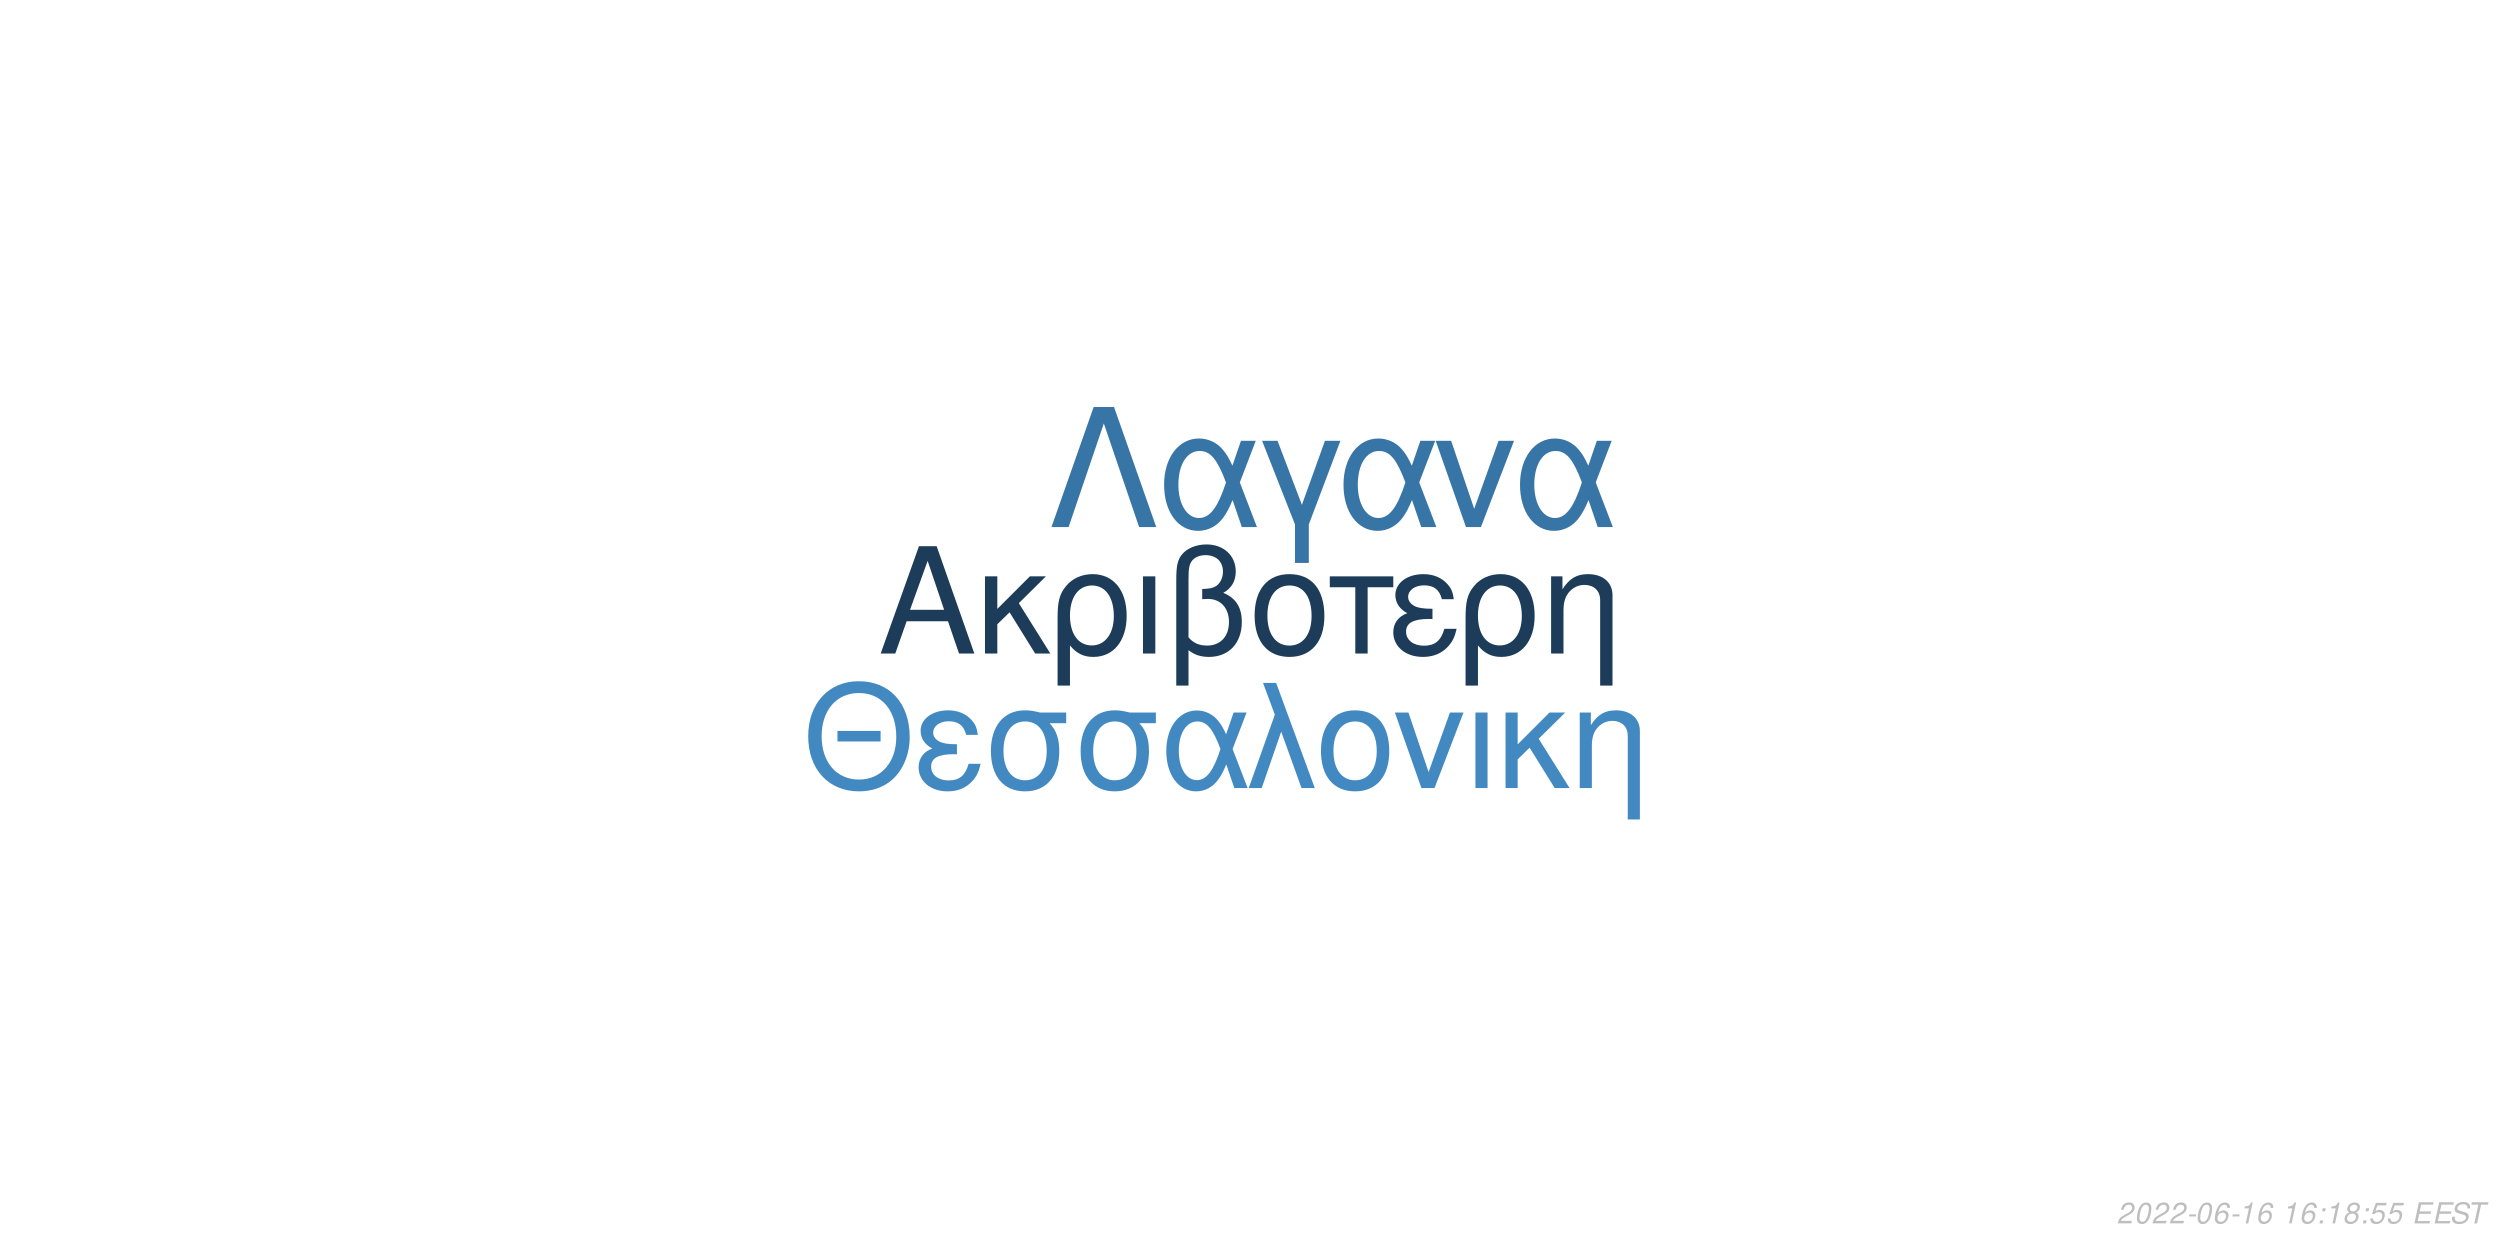
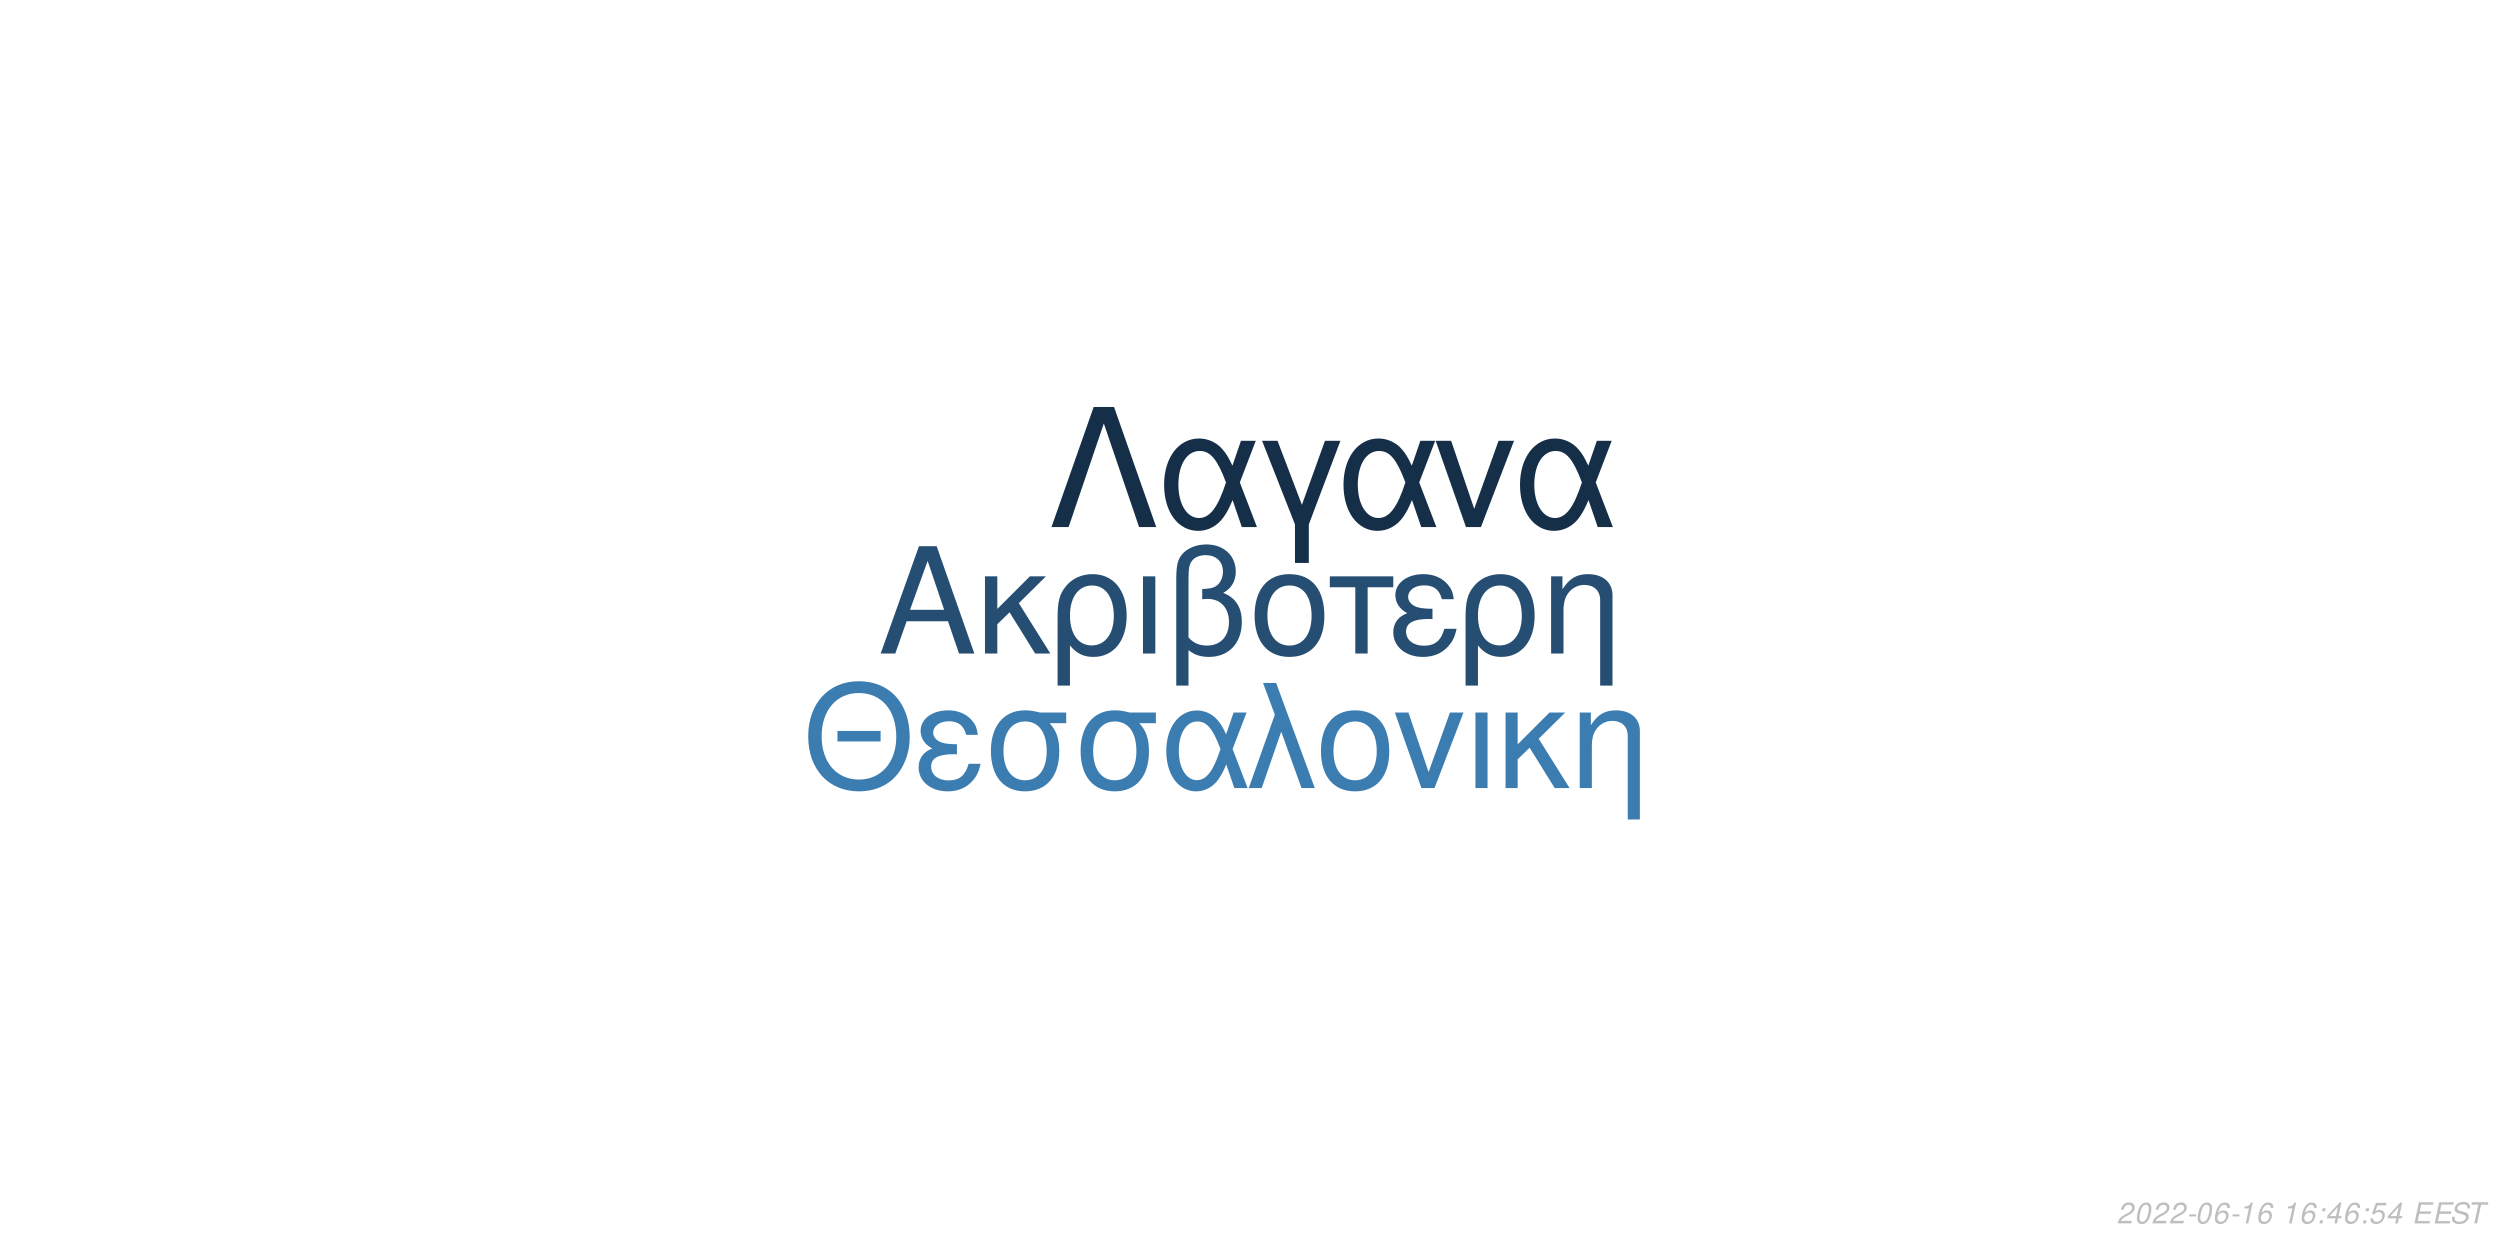
<svg xmlns="http://www.w3.org/2000/svg" xmlns:xlink="http://www.w3.org/1999/xlink" width="864pt" height="432pt" viewBox="0 0 864 432" version="1.1">
  <defs>
    <g>
      <symbol overflow="visible" id="glyph0-0">
        <path style="stroke:none;" d="" />
      </symbol>
      <symbol overflow="visible" id="glyph0-1">
        <path style="stroke:none;" d="M 24.125 -11.141 L 27.938 0 L 33.234 0 L 20.203 -37.094 L 14.094 -37.094 L 0.859 0 L 5.906 0 L 9.828 -11.141 Z M 22.797 -15.109 L 11 -15.109 L 17.094 -32.016 Z M 22.797 -15.109 " />
      </symbol>
      <symbol overflow="visible" id="glyph0-2">
        <path style="stroke:none;" d="M 7.172 -15.422 L 7.172 -26.672 L 2.906 -26.672 L 2.906 0 L 7.172 0 L 7.172 -10.125 L 11.406 -14.25 L 20.25 0 L 25.5 0 L 14.609 -17.406 L 23.969 -26.672 L 18.422 -26.672 Z M 7.172 -15.422 " />
      </symbol>
      <symbol overflow="visible" id="glyph0-3">
        <path style="stroke:none;" d="M 3 11.094 L 7.281 11.094 L 7.281 -2.797 C 9.516 -0.047 11.953 1.172 15.375 1.172 C 22.344 1.172 26.875 -4.422 26.875 -13.031 C 26.875 -21.891 22.297 -27.438 15.062 -27.438 C 11.297 -27.438 7.984 -25.906 5.797 -23.156 C 3.672 -20.516 3 -17.969 3 -12.359 Z M 14.906 -23.516 C 19.547 -23.516 22.438 -19.438 22.438 -12.922 C 22.438 -6.812 19.391 -2.797 14.812 -2.797 C 10.172 -2.797 7.281 -6.766 7.281 -13.125 C 7.281 -19.484 10.234 -23.516 14.906 -23.516 Z M 14.906 -23.516 " />
      </symbol>
      <symbol overflow="visible" id="glyph0-4">
        <path style="stroke:none;" d="M 3.516 0 L 7.781 0 L 7.781 -26.672 L 3.516 -26.672 Z M 3.516 0 " />
      </symbol>
      <symbol overflow="visible" id="glyph0-5">
        <path style="stroke:none;" d="M 4.016 11.094 L 8.25 11.094 L 8.25 -1.172 C 10.172 0.406 12.422 1.172 15.312 1.172 C 22.188 1.172 26.672 -3.609 26.672 -10.891 C 26.672 -15.984 24.578 -19.234 20.25 -20.969 C 23.109 -22.547 24.578 -25.031 24.578 -28.344 C 24.578 -33.844 20.406 -37.703 14.453 -37.703 C 10.938 -37.703 7.734 -36.391 6 -34.25 C 4.484 -32.422 4.016 -30.328 4.016 -25.391 Z M 8.25 -25.656 C 8.25 -29.359 8.5 -30.844 9.469 -32.062 C 10.375 -33.281 12.156 -34 14.094 -34 C 17.812 -34 20.156 -31.812 20.156 -28.297 C 20.156 -25.953 18.984 -23.812 17.297 -23.047 C 16.281 -22.547 15.469 -22.438 12.984 -22.297 L 12.984 -18.781 C 13.734 -18.828 14.344 -18.875 14.969 -18.875 C 19.344 -18.875 22.234 -15.719 22.234 -10.891 C 22.234 -5.906 19.281 -2.75 14.656 -2.75 C 11.953 -2.75 9.922 -3.609 8.25 -5.594 Z M 8.25 -25.656 " />
      </symbol>
      <symbol overflow="visible" id="glyph0-6">
        <path style="stroke:none;" d="M 14.094 -27.438 C 6.562 -27.438 2.094 -22.094 2.094 -13.125 C 2.094 -4.125 6.562 1.172 14.141 1.172 C 21.672 1.172 26.203 -4.172 26.203 -12.922 C 26.203 -22.188 21.828 -27.438 14.094 -27.438 Z M 14.141 -23.516 C 18.938 -23.516 21.781 -19.594 21.781 -12.984 C 21.781 -6.672 18.828 -2.75 14.141 -2.75 C 9.422 -2.75 6.516 -6.672 6.516 -13.125 C 6.516 -19.594 9.422 -23.516 14.141 -23.516 Z M 14.141 -23.516 " />
      </symbol>
      <symbol overflow="visible" id="glyph0-7">
        <path style="stroke:none;" d="M 7.891 0 L 12.156 0 L 12.156 -22.906 L 21.016 -22.906 L 21.016 -26.672 L -0.922 -26.672 L -0.922 -22.906 L 7.891 -22.906 Z M 7.891 0 " />
      </symbol>
      <symbol overflow="visible" id="glyph0-8">
        <path style="stroke:none;" d="M 14.562 -15.469 C 11.344 -15.469 9.562 -15.781 8.297 -16.438 C 6.922 -17.203 6.156 -18.328 6.156 -19.547 C 6.156 -21.891 8.453 -23.562 11.656 -23.562 C 15.062 -23.562 16.953 -22.094 17.812 -18.781 L 21.938 -18.781 C 21.578 -21.266 21.062 -22.5 19.797 -23.922 C 17.812 -26.203 14.906 -27.438 11.453 -27.438 C 5.797 -27.438 1.734 -24.375 1.734 -20.203 C 1.734 -17.609 3.156 -15.375 5.859 -13.938 C 2.797 -12.875 1.016 -10.484 1.016 -7.328 C 1.016 -2.391 5.297 1.172 11.25 1.172 C 14.969 1.172 17.906 -0.109 20.156 -2.641 C 21.578 -4.328 22.297 -5.797 22.906 -8.547 L 18.672 -8.547 C 17.5 -4.422 15.422 -2.703 11.609 -2.703 C 7.938 -2.703 5.438 -4.688 5.438 -7.578 C 5.438 -10.578 7.938 -11.953 13.484 -11.953 C 13.641 -11.953 14.094 -11.953 14.562 -11.906 Z M 14.562 -15.469 " />
      </symbol>
      <symbol overflow="visible" id="glyph0-9">
        <path style="stroke:none;" d="M 3.562 -26.672 L 3.562 0 L 7.844 0 L 7.844 -14.703 C 7.844 -17.906 8.5 -19.891 10.031 -21.531 C 11.406 -22.953 13.188 -23.719 15.062 -23.719 C 18.375 -23.719 20.516 -21.672 20.516 -18.469 L 20.516 11.094 L 24.781 11.094 L 24.781 -20.156 C 24.781 -24.578 21.469 -27.438 16.328 -27.438 C 12.359 -27.438 9.828 -25.906 7.484 -22.188 L 7.484 -26.672 Z M 3.562 -26.672 " />
      </symbol>
      <symbol overflow="visible" id="glyph1-0">
        <path style="stroke:none;" d="" />
      </symbol>
      <symbol overflow="visible" id="glyph1-1">
        <path style="stroke:none;" d="M 26.859 -19.734 L 11.953 -19.734 L 11.953 -16.094 L 26.859 -16.094 Z M 19.328 -36.922 C 8.922 -36.922 1.844 -29.25 1.844 -17.891 C 1.844 -6.484 8.875 1.141 19.391 1.141 C 23.812 1.141 27.703 -0.203 30.641 -2.688 C 34.578 -6.031 36.922 -11.656 36.922 -17.594 C 36.922 -29.297 30 -36.922 19.328 -36.922 Z M 19.328 -32.844 C 27.203 -32.844 32.281 -26.906 32.281 -17.688 C 32.281 -8.922 27.062 -2.938 19.391 -2.938 C 11.609 -2.938 6.484 -8.922 6.484 -17.891 C 6.484 -26.859 11.609 -32.844 19.328 -32.844 Z M 19.328 -32.844 " />
      </symbol>
      <symbol overflow="visible" id="glyph1-2">
        <path style="stroke:none;" d="M 14.25 -15.141 C 11.109 -15.141 9.375 -15.453 8.125 -16.094 C 6.781 -16.844 6.031 -17.938 6.031 -19.141 C 6.031 -21.422 8.266 -23.078 11.406 -23.078 C 14.75 -23.078 16.594 -21.625 17.438 -18.391 L 21.469 -18.391 C 21.125 -20.828 20.625 -22.031 19.391 -23.422 C 17.438 -25.656 14.594 -26.859 11.219 -26.859 C 5.688 -26.859 1.688 -23.875 1.688 -19.781 C 1.688 -17.234 3.094 -15.047 5.734 -13.656 C 2.734 -12.609 1 -10.266 1 -7.172 C 1 -2.344 5.188 1.141 11.016 1.141 C 14.656 1.141 17.547 -0.094 19.734 -2.594 C 21.125 -4.234 21.828 -5.688 22.422 -8.375 L 18.281 -8.375 C 17.141 -4.328 15.094 -2.641 11.359 -2.641 C 7.766 -2.641 5.328 -4.578 5.328 -7.422 C 5.328 -10.359 7.766 -11.703 13.203 -11.703 C 13.359 -11.703 13.797 -11.703 14.25 -11.656 Z M 14.25 -15.141 " />
      </symbol>
      <symbol overflow="visible" id="glyph1-3">
        <path style="stroke:none;" d="M 29 -26.109 L 19.938 -26.109 C 17.594 -26.703 16.438 -26.859 14.703 -26.859 C 7.469 -26.859 2.984 -21.469 2.984 -12.859 C 2.984 -4.031 7.375 1.141 14.797 1.141 C 22.172 1.141 26.609 -4.078 26.609 -12.656 C 26.609 -17.047 25.656 -19.828 23.266 -22.422 L 29 -22.422 Z M 14.797 -23.016 C 19.531 -23.016 22.266 -19.234 22.266 -12.75 C 22.266 -6.531 19.438 -2.688 14.797 -2.688 C 10.172 -2.688 7.328 -6.531 7.328 -12.859 C 7.328 -19.188 10.172 -23.016 14.797 -23.016 Z M 14.797 -23.016 " />
      </symbol>
      <symbol overflow="visible" id="glyph1-4">
        <path style="stroke:none;" d="M 29.344 -26.109 L 24.859 -26.109 L 22.266 -18.578 C 21.125 -21.031 20.484 -22.125 19.328 -23.469 C 17.547 -25.609 14.906 -26.812 12.156 -26.812 C 5.984 -26.812 1.594 -20.984 1.594 -12.812 C 1.594 -4.578 5.828 1.141 11.906 1.141 C 14.953 1.141 17.734 -0.344 19.625 -3.047 C 20.672 -4.531 21.281 -5.688 22.328 -8.172 L 25.109 0 L 29.703 0 L 24.516 -13.5 Z M 20.328 -13.5 C 17.891 -5.922 15.453 -2.734 12.156 -2.734 C 8.516 -2.734 5.922 -6.922 5.922 -12.812 C 5.922 -18.938 8.516 -23.016 12.359 -23.016 C 15.594 -23.016 17.688 -20.531 20.328 -13.5 Z M 20.328 -13.5 " />
      </symbol>
      <symbol overflow="visible" id="glyph1-5">
        <path style="stroke:none;" d="M 1.094 0 L 5.578 0 L 12.312 -19.484 L 19.328 0 L 23.922 0 L 10.562 -36.328 L 6.031 -36.328 L 10.109 -25.359 Z M 1.094 0 " />
      </symbol>
      <symbol overflow="visible" id="glyph1-6">
        <path style="stroke:none;" d="M 13.797 -26.859 C 6.422 -26.859 2.047 -21.625 2.047 -12.859 C 2.047 -4.031 6.422 1.141 13.859 1.141 C 21.234 1.141 25.656 -4.078 25.656 -12.656 C 25.656 -21.719 21.375 -26.859 13.797 -26.859 Z M 13.859 -23.016 C 18.531 -23.016 21.328 -19.188 21.328 -12.703 C 21.328 -6.531 18.438 -2.688 13.859 -2.688 C 9.219 -2.688 6.375 -6.531 6.375 -12.859 C 6.375 -19.188 9.219 -23.016 13.859 -23.016 Z M 13.859 -23.016 " />
      </symbol>
      <symbol overflow="visible" id="glyph1-7">
        <path style="stroke:none;" d="M 14.297 0 L 24.312 -26.109 L 19.625 -26.109 L 12.25 -5.531 L 5.281 -26.109 L 0.594 -26.109 L 9.766 0 Z M 14.297 0 " />
      </symbol>
      <symbol overflow="visible" id="glyph1-8">
        <path style="stroke:none;" d="M 3.438 0 L 7.625 0 L 7.625 -26.109 L 3.438 -26.109 Z M 3.438 0 " />
      </symbol>
      <symbol overflow="visible" id="glyph1-9">
        <path style="stroke:none;" d="M 7.031 -15.094 L 7.031 -26.109 L 2.844 -26.109 L 2.844 0 L 7.031 0 L 7.031 -9.922 L 11.156 -13.953 L 19.828 0 L 24.969 0 L 14.297 -17.047 L 23.469 -26.109 L 18.031 -26.109 Z M 7.031 -15.094 " />
      </symbol>
      <symbol overflow="visible" id="glyph1-10">
        <path style="stroke:none;" d="M 3.484 -26.109 L 3.484 0 L 7.672 0 L 7.672 -14.406 C 7.672 -17.547 8.328 -19.484 9.812 -21.078 C 11.156 -22.469 12.906 -23.219 14.75 -23.219 C 17.984 -23.219 20.078 -21.234 20.078 -18.094 L 20.078 10.859 L 24.266 10.859 L 24.266 -19.734 C 24.266 -24.062 21.031 -26.859 16 -26.859 C 12.109 -26.859 9.609 -25.359 7.328 -21.719 L 7.328 -26.109 Z M 3.484 -26.109 " />
      </symbol>
      <symbol overflow="visible" id="glyph2-0">
        <path style="stroke:none;" d="" />
      </symbol>
      <symbol overflow="visible" id="glyph2-1">
        <path style="stroke:none;" d="M 22.531 -41.484 L 15.484 -41.484 L 0.906 0 L 6.828 0 L 19 -35.797 L 31.188 0 L 37.109 0 Z M 22.531 -41.484 " />
      </symbol>
      <symbol overflow="visible" id="glyph2-2">
        <path style="stroke:none;" d="M 33.516 -29.812 L 28.391 -29.812 L 25.438 -21.219 C 24.125 -24.016 23.391 -25.266 22.078 -26.797 C 20.031 -29.25 17.016 -30.609 13.891 -30.609 C 6.828 -30.609 1.828 -23.953 1.828 -14.625 C 1.828 -5.234 6.656 1.312 13.594 1.312 C 17.078 1.312 20.266 -0.391 22.422 -3.469 C 23.609 -5.172 24.297 -6.484 25.5 -9.328 L 28.688 0 L 33.922 0 L 28 -15.422 Z M 23.219 -15.422 C 20.422 -6.766 17.641 -3.125 13.891 -3.125 C 9.734 -3.125 6.766 -7.906 6.766 -14.625 C 6.766 -21.625 9.734 -26.297 14.109 -26.297 C 17.812 -26.297 20.203 -23.453 23.219 -15.422 Z M 23.219 -15.422 " />
      </symbol>
      <symbol overflow="visible" id="glyph2-3">
        <path style="stroke:none;" d="M 12.062 12.406 L 16.844 12.406 L 16.844 -0.906 L 27.766 -29.812 L 22.422 -29.812 L 14.453 -7.688 L 6.031 -29.812 L 0.688 -29.812 L 12.062 -0.906 Z M 12.062 12.406 " />
      </symbol>
      <symbol overflow="visible" id="glyph2-4">
        <path style="stroke:none;" d="M 16.328 0 L 27.766 -29.812 L 22.422 -29.812 L 14 -6.312 L 6.031 -29.812 L 0.688 -29.812 L 11.156 0 Z M 16.328 0 " />
      </symbol>
      <symbol overflow="visible" id="glyph3-0">
        <path style="stroke:none;" d="" />
      </symbol>
      <symbol overflow="visible" id="glyph3-1">
        <path style="stroke:none;" d="M 5.234 -0.875 L 1.469 -0.875 C 1.641 -1.375 2.203 -1.891 3.109 -2.344 L 4.234 -2.938 C 5.562 -3.625 6.219 -4.469 6.219 -5.484 C 6.219 -5.938 6.062 -6.359 5.797 -6.656 C 5.469 -7.047 4.984 -7.234 4.312 -7.234 C 2.766 -7.234 1.891 -6.453 1.484 -4.734 L 2.375 -4.734 C 2.484 -5.188 2.609 -5.484 2.797 -5.75 C 3.094 -6.203 3.609 -6.453 4.188 -6.453 C 4.891 -6.453 5.344 -6.031 5.344 -5.375 C 5.344 -4.703 4.859 -4.094 4.016 -3.656 L 2.984 -3.125 C 1.234 -2.188 0.797 -1.656 0.344 -0.016 L 5.047 -0.016 Z M 5.234 -0.875 " />
      </symbol>
      <symbol overflow="visible" id="glyph3-2">
        <path style="stroke:none;" d="M 4.203 -7.234 C 3.375 -7.234 2.688 -6.812 2.125 -5.984 C 1.484 -5.047 0.984 -3.188 0.984 -1.734 C 0.984 -1.109 1.172 -0.562 1.484 -0.266 C 1.797 0.047 2.281 0.234 2.766 0.234 C 3.625 0.234 4.281 -0.156 4.859 -1.016 C 5.516 -1.953 6 -3.797 6 -5.266 C 6 -6.5 5.328 -7.234 4.203 -7.234 Z M 4.094 -6.453 C 4.734 -6.453 5.125 -5.984 5.125 -5.156 C 5.125 -4.203 4.781 -2.625 4.406 -1.812 C 3.984 -0.938 3.516 -0.547 2.875 -0.547 C 2.25 -0.547 1.875 -1.031 1.875 -1.828 C 1.875 -2.797 2.203 -4.344 2.594 -5.203 C 2.984 -6.047 3.453 -6.453 4.094 -6.453 Z M 4.094 -6.453 " />
      </symbol>
      <symbol overflow="visible" id="glyph3-3">
        <path style="stroke:none;" d="M 3.516 -3.125 L 1.125 -3.125 L 0.969 -2.406 L 3.359 -2.406 Z M 3.516 -3.125 " />
      </symbol>
      <symbol overflow="visible" id="glyph3-4">
        <path style="stroke:none;" d="M 6.125 -5.344 L 6.141 -5.625 C 6.141 -6.609 5.453 -7.234 4.391 -7.234 C 3.438 -7.234 2.641 -6.719 2.016 -5.703 C 1.422 -4.781 0.938 -2.953 0.938 -1.688 C 0.938 -0.516 1.688 0.234 2.859 0.234 C 3.703 0.234 4.438 -0.156 5 -0.875 C 5.406 -1.422 5.672 -2.156 5.672 -2.766 C 5.672 -3.812 4.969 -4.5 3.906 -4.5 C 3.234 -4.5 2.672 -4.234 2.094 -3.625 C 2.406 -5.375 3.234 -6.453 4.25 -6.453 C 4.703 -6.453 5.062 -6.234 5.172 -5.844 C 5.203 -5.719 5.234 -5.578 5.25 -5.344 Z M 3.656 -3.734 C 4.344 -3.734 4.797 -3.281 4.797 -2.625 C 4.797 -1.469 3.984 -0.547 2.984 -0.547 C 2.297 -0.547 1.812 -1.047 1.812 -1.766 C 1.812 -2.859 2.625 -3.734 3.656 -3.734 Z M 3.656 -3.734 " />
      </symbol>
      <symbol overflow="visible" id="glyph3-5">
        <path style="stroke:none;" d="M 3.703 -5.188 L 2.594 0 L 3.469 0 L 5.016 -7.234 L 4.438 -7.234 C 3.906 -6.156 3.688 -6.016 2.234 -5.812 L 2.109 -5.188 Z M 3.703 -5.188 " />
      </symbol>
      <symbol overflow="visible" id="glyph3-6">
        <path style="stroke:none;" d="" />
      </symbol>
      <symbol overflow="visible" id="glyph3-7">
        <path style="stroke:none;" d="M 2.359 -1.031 L 1.312 -1.031 L 1.094 0 L 2.141 0 Z M 3.266 -5.234 L 2.219 -5.234 L 2 -4.203 L 3.047 -4.203 Z M 3.266 -5.234 " />
      </symbol>
      <symbol overflow="visible" id="glyph3-8">
-         <path style="stroke:none;" d="M 4.766 -3.797 C 5.078 -3.969 5.234 -4.078 5.438 -4.234 C 5.812 -4.594 6.062 -5.172 6.062 -5.734 C 6.062 -6.625 5.344 -7.234 4.266 -7.234 C 2.812 -7.234 1.703 -6.219 1.703 -4.875 C 1.703 -4.406 1.875 -4.125 2.359 -3.812 C 1.297 -3.312 0.75 -2.516 0.75 -1.469 C 0.75 -0.438 1.547 0.234 2.812 0.234 C 3.656 0.234 4.359 -0.094 4.938 -0.734 C 5.359 -1.234 5.609 -1.859 5.609 -2.438 C 5.609 -3.047 5.312 -3.516 4.766 -3.797 Z M 4.109 -6.453 C 4.797 -6.453 5.188 -6.125 5.188 -5.578 C 5.188 -5.266 5.062 -4.922 4.859 -4.672 C 4.562 -4.312 4.188 -4.156 3.656 -4.156 C 2.984 -4.156 2.594 -4.453 2.594 -4.984 C 2.594 -5.859 3.203 -6.453 4.109 -6.453 Z M 3.453 -3.406 C 4.234 -3.406 4.734 -2.984 4.734 -2.312 C 4.734 -1.312 3.922 -0.547 2.875 -0.547 C 2.125 -0.547 1.625 -0.969 1.625 -1.625 C 1.625 -2.609 2.438 -3.406 3.453 -3.406 Z M 3.453 -3.406 " />
+         <path style="stroke:none;" d="M 3.625 -1.75 L 3.266 0 L 4.141 0 L 4.516 -1.75 L 5.562 -1.75 L 5.734 -2.531 L 4.688 -2.531 L 5.688 -7.234 L 5.016 -7.234 L 0.844 -2.672 L 0.641 -1.75 Z M 3.797 -2.531 L 1.594 -2.531 L 4.469 -5.703 Z M 3.797 -2.531 " />
      </symbol>
      <symbol overflow="visible" id="glyph3-9">
        <path style="stroke:none;" d="M 6.297 -7.094 L 2.594 -7.094 L 1.234 -3.234 L 2.047 -3.234 C 2.656 -3.766 2.938 -3.906 3.531 -3.906 C 4.328 -3.906 4.797 -3.453 4.797 -2.688 C 4.797 -1.438 3.969 -0.547 2.828 -0.547 C 2.031 -0.547 1.609 -0.938 1.578 -1.734 L 0.703 -1.734 L 0.703 -1.516 C 0.703 -0.938 0.844 -0.547 1.188 -0.266 C 1.562 0.062 2.078 0.234 2.703 0.234 C 3.656 0.234 4.391 -0.156 4.984 -0.922 C 5.422 -1.5 5.672 -2.234 5.672 -2.953 C 5.672 -4 4.938 -4.672 3.812 -4.672 C 3.328 -4.672 2.906 -4.547 2.406 -4.234 L 3.109 -6.219 L 6.109 -6.219 Z M 6.297 -7.094 " />
      </symbol>
      <symbol overflow="visible" id="glyph3-10">
        <path style="stroke:none;" d="M 2.547 -3.312 L 6.5 -3.312 L 6.688 -4.141 L 2.719 -4.141 L 3.219 -6.469 L 7.344 -6.469 L 7.516 -7.297 L 2.453 -7.297 L 0.906 0 L 6.125 0 L 6.297 -0.812 L 2.016 -0.812 Z M 2.547 -3.312 " />
      </symbol>
      <symbol overflow="visible" id="glyph3-11">
        <path style="stroke:none;" d="M 7.062 -5.156 C 7.125 -5.438 7.141 -5.562 7.141 -5.703 C 7.141 -6.156 6.938 -6.594 6.594 -6.891 C 6.188 -7.25 5.656 -7.406 4.875 -7.406 C 3.844 -7.406 3.047 -7.125 2.5 -6.562 C 2.094 -6.141 1.781 -5.438 1.781 -4.922 C 1.781 -4.297 2.219 -3.766 2.891 -3.562 L 4.594 -3.094 C 5.406 -2.859 5.734 -2.578 5.734 -2.094 C 5.734 -1.781 5.547 -1.406 5.266 -1.141 C 4.844 -0.766 4.266 -0.578 3.453 -0.578 C 2.328 -0.578 1.812 -0.984 1.812 -1.906 C 1.812 -2.047 1.812 -2.125 1.844 -2.312 L 0.984 -2.312 C 0.906 -2.062 0.891 -1.906 0.891 -1.688 C 0.891 -0.484 1.797 0.234 3.297 0.234 C 4.359 0.234 5.234 -0.062 5.812 -0.609 C 6.344 -1.078 6.688 -1.797 6.688 -2.375 C 6.688 -2.641 6.609 -2.906 6.453 -3.156 C 6.234 -3.5 5.938 -3.703 5.469 -3.828 L 3.75 -4.312 C 2.984 -4.547 2.734 -4.734 2.734 -5.188 C 2.734 -5.547 2.875 -5.844 3.188 -6.109 C 3.547 -6.438 4.031 -6.594 4.703 -6.594 C 5.266 -6.594 5.688 -6.484 5.906 -6.297 C 6.094 -6.125 6.219 -5.797 6.219 -5.516 C 6.219 -5.422 6.203 -5.344 6.188 -5.156 Z M 7.062 -5.156 " />
      </symbol>
      <symbol overflow="visible" id="glyph3-12">
        <path style="stroke:none;" d="M 4.938 -6.469 L 7.312 -6.469 L 7.484 -7.297 L 1.75 -7.297 L 1.578 -6.469 L 3.984 -6.469 L 2.609 0 L 3.547 0 Z M 4.938 -6.469 " />
      </symbol>
    </g>
  </defs>
  <g id="surface1">
    <rect x="0" y="0" width="864" height="432" style="fill:rgb(100%,100%,100%);fill-opacity:1;stroke:none;" />
-     <g style="fill:rgb(10.98%,23.529%,35.294%);fill-opacity:1;">
+     <g style="fill:rgb(14.51%,30.588%,44.706%);fill-opacity:1;">
      <use xlink:href="#glyph0-1" x="303.5" y="225.861" />
      <use xlink:href="#glyph0-2" x="337.5" y="225.861" />
      <use xlink:href="#glyph0-3" x="362.5" y="225.861" />
      <use xlink:href="#glyph0-4" x="391.5" y="225.861" />
      <use xlink:href="#glyph0-5" x="402.5" y="225.861" />
      <use xlink:href="#glyph0-6" x="431.5" y="225.861" />
      <use xlink:href="#glyph0-7" x="460.5" y="225.861" />
      <use xlink:href="#glyph0-8" x="480.5" y="225.861" />
      <use xlink:href="#glyph0-3" x="503.5" y="225.861" />
      <use xlink:href="#glyph0-9" x="532.5" y="225.861" />
    </g>
-     <g style="fill:rgb(25.882%,53.725%,76.078%);fill-opacity:1;">
+     <g style="fill:rgb(23.529%,49.02%,69.412%);fill-opacity:1;">
      <use xlink:href="#glyph1-1" x="277.473" y="272.354" />
      <use xlink:href="#glyph1-2" x="316.473" y="272.354" />
      <use xlink:href="#glyph1-3" x="339.473" y="272.354" />
      <use xlink:href="#glyph1-3" x="370.473" y="272.354" />
      <use xlink:href="#glyph1-4" x="401.473" y="272.354" />
      <use xlink:href="#glyph1-5" x="430.473" y="272.354" />
      <use xlink:href="#glyph1-6" x="454.473" y="272.354" />
      <use xlink:href="#glyph1-7" x="481.473" y="272.354" />
      <use xlink:href="#glyph1-8" x="506.473" y="272.354" />
      <use xlink:href="#glyph1-9" x="517.473" y="272.354" />
      <use xlink:href="#glyph1-10" x="542.473" y="272.354" />
    </g>
-     <g style="fill:rgb(21.961%,45.882%,65.49%);fill-opacity:1;">
+     <g style="fill:rgb(8.235%,18.431%,28.235%);fill-opacity:1;">
      <use xlink:href="#glyph2-1" x="362.484" y="182.152" />
      <use xlink:href="#glyph2-2" x="400.484" y="182.152" />
      <use xlink:href="#glyph2-3" x="435.484" y="182.152" />
      <use xlink:href="#glyph2-2" x="462.484" y="182.152" />
      <use xlink:href="#glyph2-4" x="495.484" y="182.152" />
      <use xlink:href="#glyph2-2" x="523.484" y="182.152" />
    </g>
    <g style="fill:rgb(74.51%,74.51%,74.51%);fill-opacity:1;">
      <use xlink:href="#glyph3-1" x="731.52" y="422.81" />
      <use xlink:href="#glyph3-2" x="737.52" y="422.81" />
      <use xlink:href="#glyph3-1" x="743.52" y="422.81" />
      <use xlink:href="#glyph3-1" x="749.52" y="422.81" />
      <use xlink:href="#glyph3-3" x="755.52" y="422.81" />
      <use xlink:href="#glyph3-2" x="758.52" y="422.81" />
      <use xlink:href="#glyph3-4" x="764.52" y="422.81" />
      <use xlink:href="#glyph3-3" x="770.52" y="422.81" />
      <use xlink:href="#glyph3-5" x="773.52" y="422.81" />
      <use xlink:href="#glyph3-4" x="779.52" y="422.81" />
      <use xlink:href="#glyph3-6" x="785.52" y="422.81" />
      <use xlink:href="#glyph3-5" x="788.52" y="422.81" />
      <use xlink:href="#glyph3-4" x="794.52" y="422.81" />
      <use xlink:href="#glyph3-7" x="800.52" y="422.81" />
-       <use xlink:href="#glyph3-5" x="803.52" y="422.81" />
-       <use xlink:href="#glyph3-8" x="809.52" y="422.81" />
+       <use xlink:href="#glyph3-8" x="803.52" y="422.81" />
+       <use xlink:href="#glyph3-4" x="809.52" y="422.81" />
      <use xlink:href="#glyph3-7" x="815.52" y="422.81" />
      <use xlink:href="#glyph3-9" x="818.52" y="422.81" />
-       <use xlink:href="#glyph3-9" x="824.52" y="422.81" />
+       <use xlink:href="#glyph3-8" x="824.52" y="422.81" />
      <use xlink:href="#glyph3-6" x="830.52" y="422.81" />
      <use xlink:href="#glyph3-10" x="833.52" y="422.81" />
      <use xlink:href="#glyph3-10" x="840.52" y="422.81" />
      <use xlink:href="#glyph3-11" x="846.52" y="422.81" />
      <use xlink:href="#glyph3-12" x="852.52" y="422.81" />
    </g>
  </g>
</svg>
